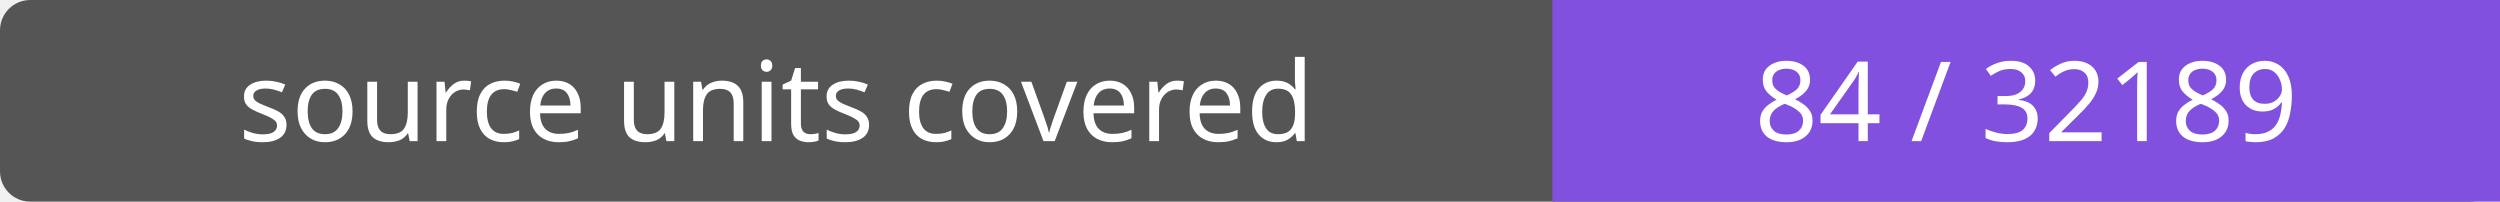
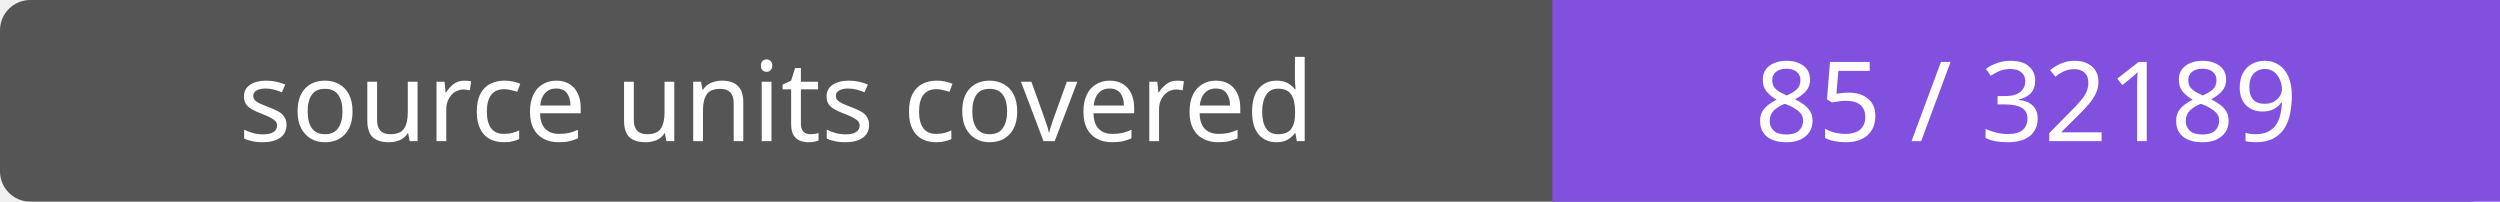
- <svg xmlns="http://www.w3.org/2000/svg" width="248" height="20" role="img" aria-label="source units covered: 84 / 32189">
+ <svg xmlns="http://www.w3.org/2000/svg" width="248" height="20" role="img" aria-label="source units covered: 85 / 32189">
  <rect width="248" height="20" rx="3" fill="#555" />
  <path fill="#8250df" d="M154 0h94v20H154z" />
  <g fill="#fff" text-anchor="middle" font-family="Verdana,sans-serif" font-size="11">
    <text x="77.0" y="14">source units covered</text>
-     <text x="201.0" y="14">84 / 32189</text>
+     <text x="201.0" y="14">85 / 32189</text>
  </g>
</svg>
